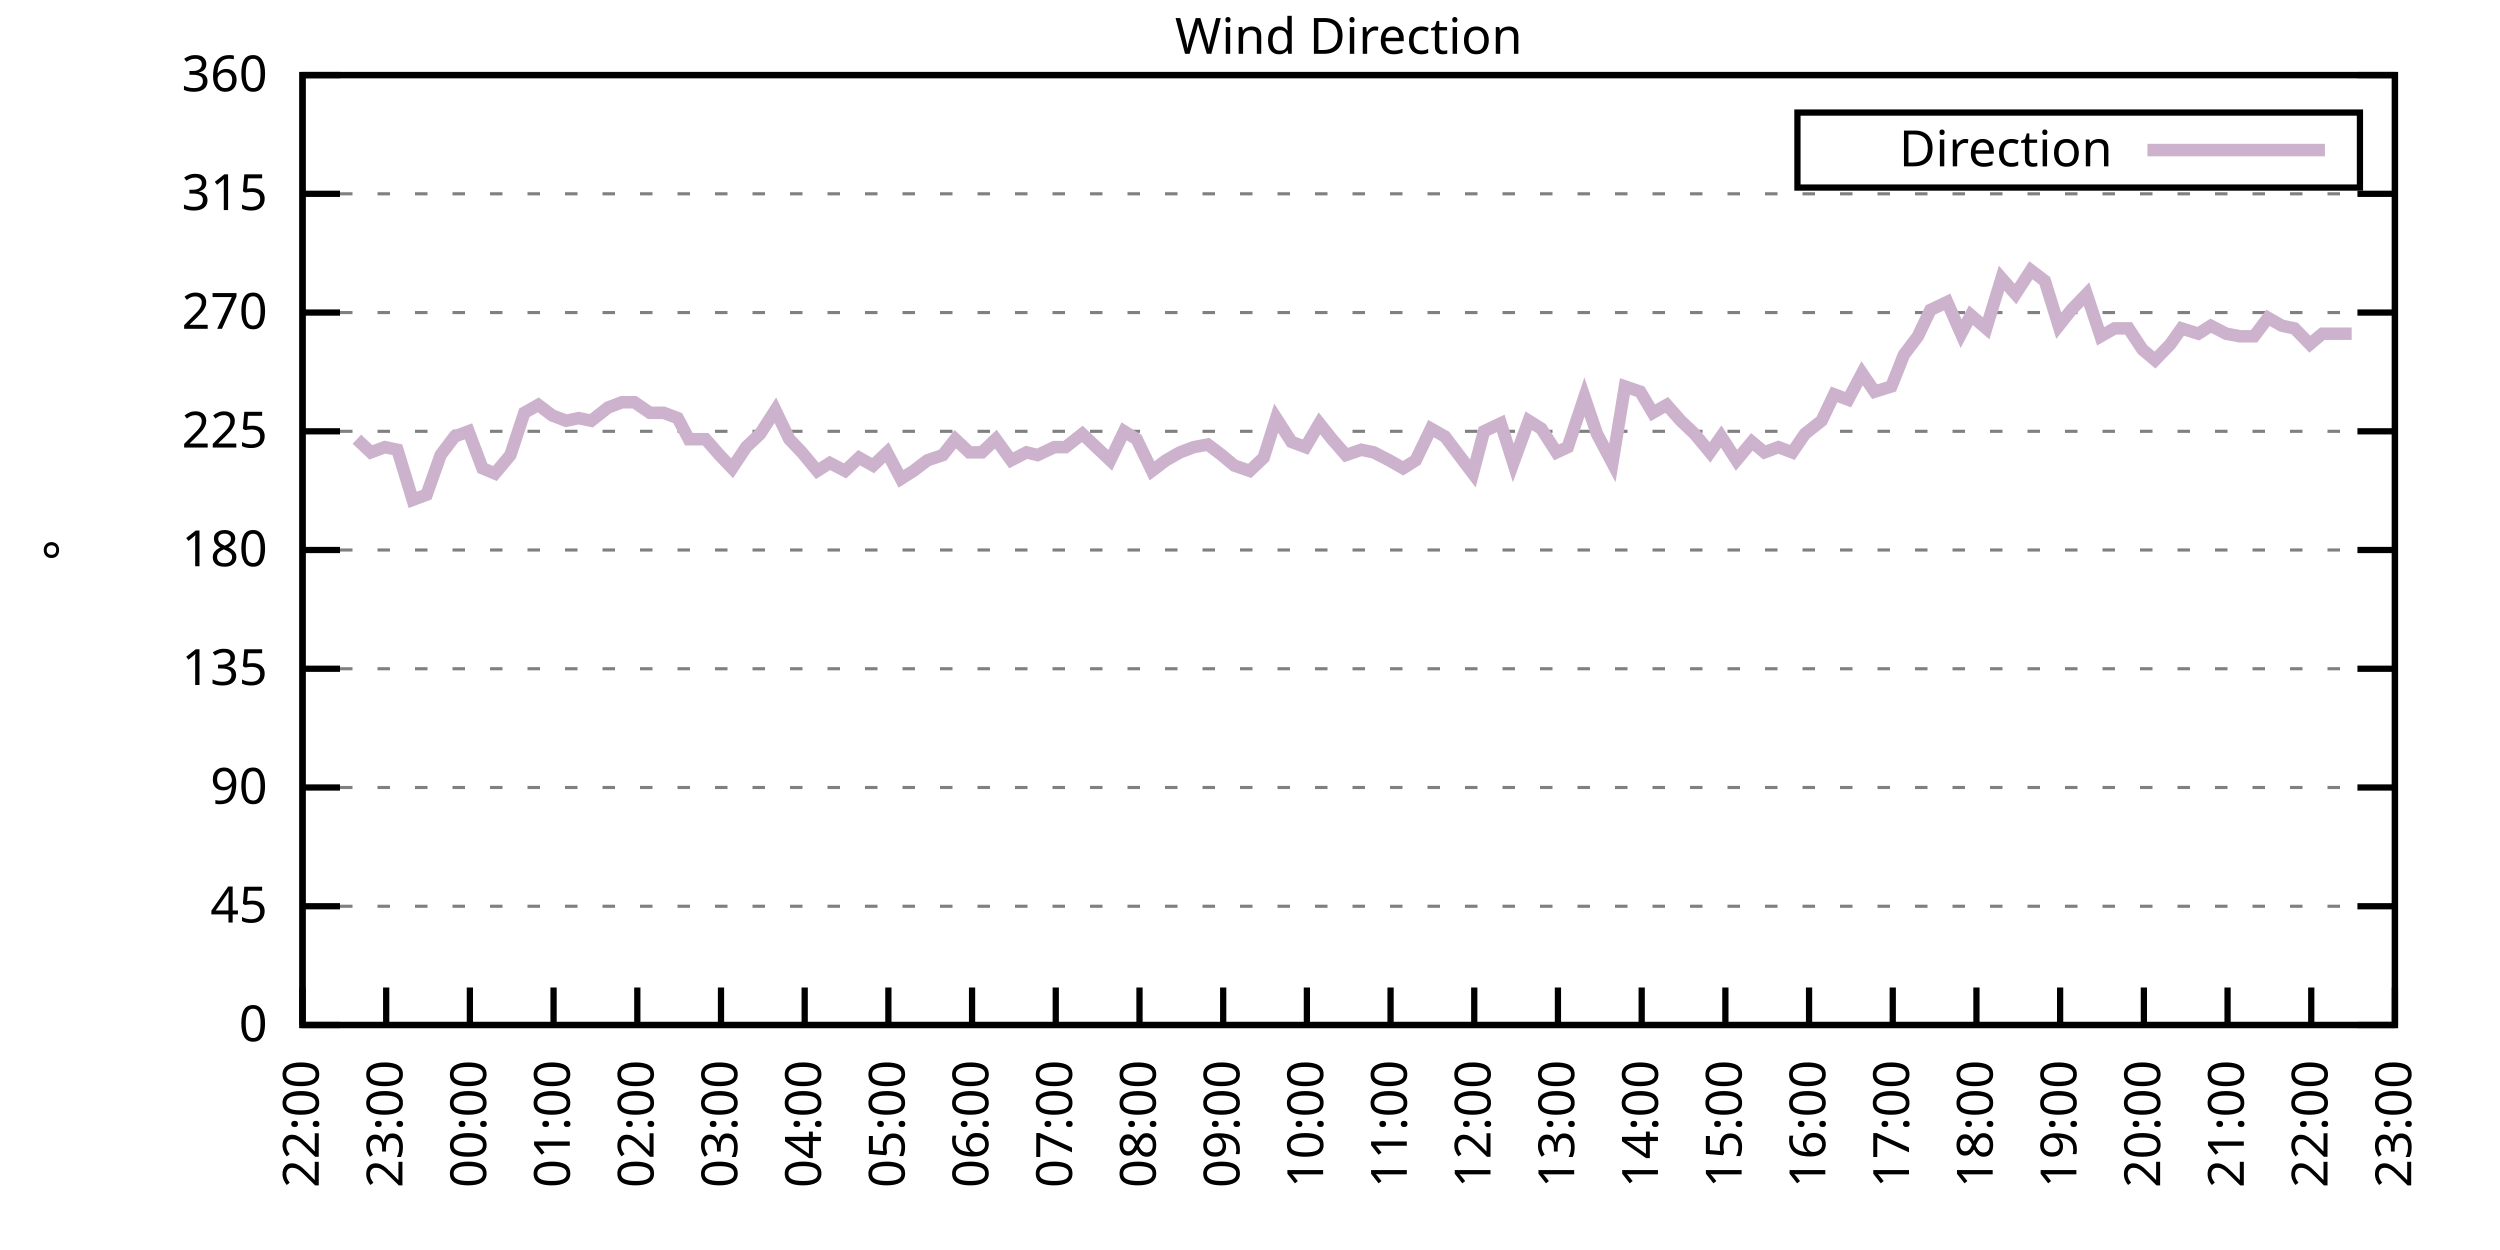
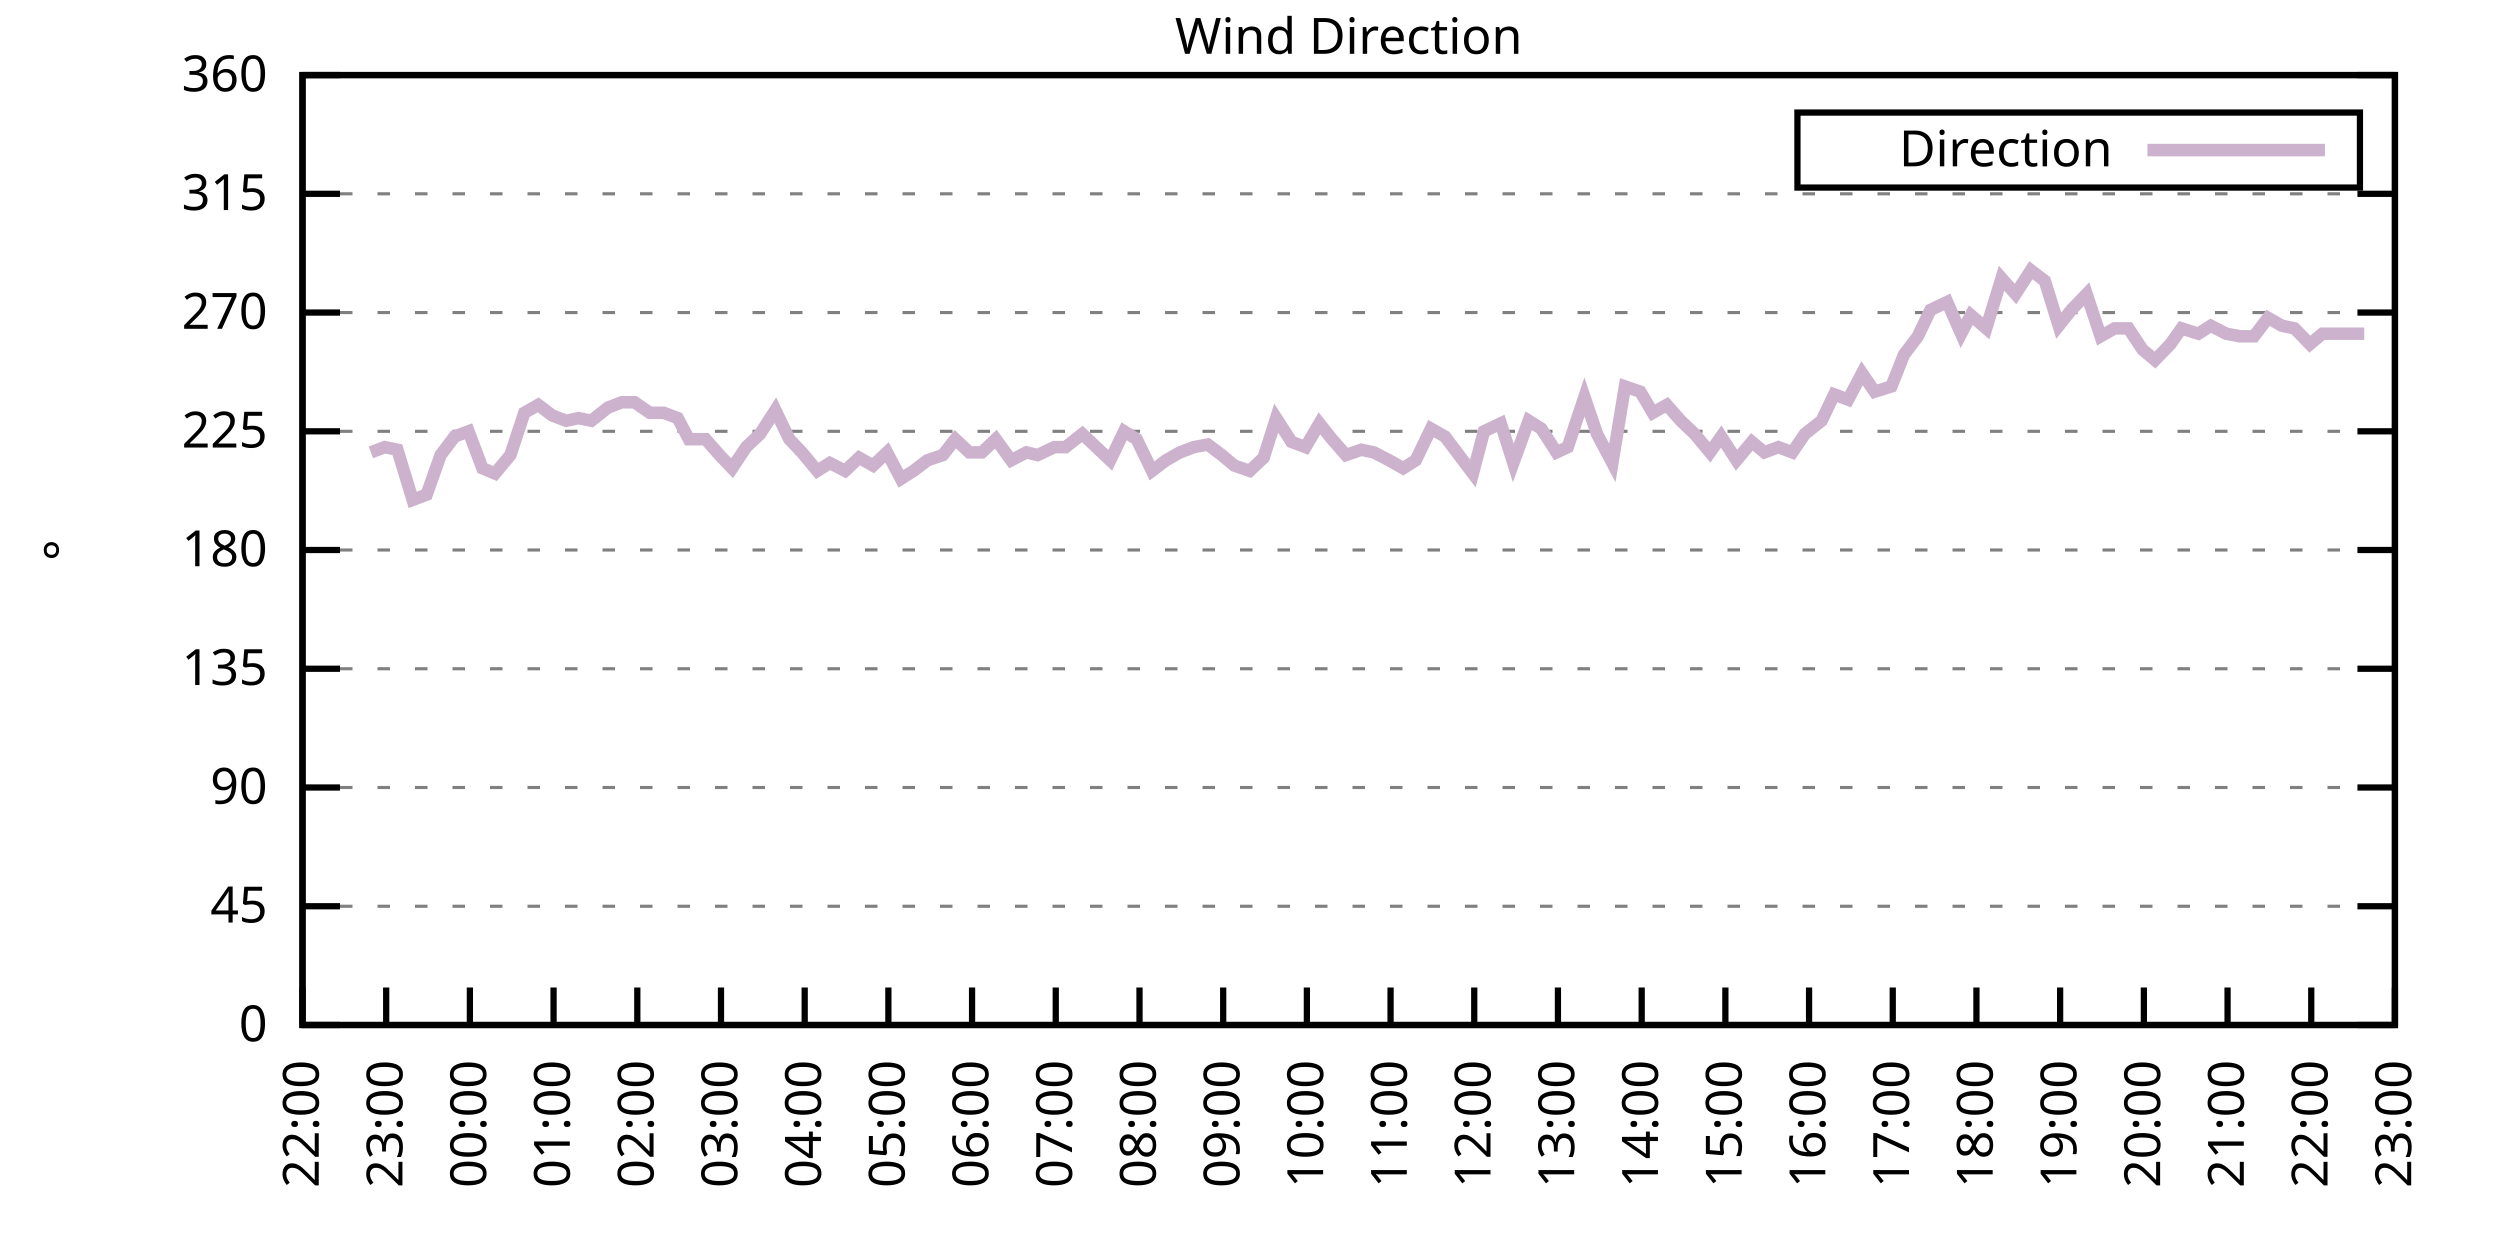
<svg xmlns="http://www.w3.org/2000/svg" xmlns:xlink="http://www.w3.org/1999/xlink" width="400" height="200" viewBox="0 0 400 200">
  <g id="gnuplot_canvas">
    <rect x="0" y="0" width="400" height="200" fill="none" />
    <defs>
      <circle id="gpDot" r="0.5" stroke-width="0.5" stroke="currentColor" />
      <path id="gpPt0" stroke-width="0.333" stroke="currentColor" d="M-1,0 h2 M0,-1 v2" />
      <path id="gpPt1" stroke-width="0.333" stroke="currentColor" d="M-1,-1 L1,1 M1,-1 L-1,1" />
      <path id="gpPt2" stroke-width="0.333" stroke="currentColor" d="M-1,0 L1,0 M0,-1 L0,1 M-1,-1 L1,1 M-1,1 L1,-1" />
      <rect id="gpPt3" stroke-width="0.333" stroke="currentColor" x="-1" y="-1" width="2" height="2" />
      <rect id="gpPt4" stroke-width="0.333" stroke="currentColor" fill="currentColor" x="-1" y="-1" width="2" height="2" />
      <circle id="gpPt5" stroke-width="0.333" stroke="currentColor" cx="0" cy="0" r="1" />
      <use xlink:href="#gpPt5" id="gpPt6" fill="currentColor" stroke="none" />
      <path id="gpPt7" stroke-width="0.333" stroke="currentColor" d="M0,-1.33 L-1.33,0.67 L1.33,0.67 z" />
      <use xlink:href="#gpPt7" id="gpPt8" fill="currentColor" stroke="none" />
      <use xlink:href="#gpPt7" id="gpPt9" stroke="currentColor" transform="rotate(180)" />
      <use xlink:href="#gpPt9" id="gpPt10" fill="currentColor" stroke="none" />
      <use xlink:href="#gpPt3" id="gpPt11" stroke="currentColor" transform="rotate(45)" />
      <use xlink:href="#gpPt11" id="gpPt12" fill="currentColor" stroke="none" />
      <path id="gpPt13" stroke-width="0.333" stroke="currentColor" d="M0,1.330 L1.265,0.411 L0.782,-1.067 L-0.782,-1.076 L-1.265,0.411 z" />
      <use xlink:href="#gpPt13" id="gpPt14" fill="currentColor" stroke="none" />
      <filter id="textbox" filterUnits="objectBoundingBox" x="0" y="0" height="1" width="1">
        <feFlood flood-color="white" flood-opacity="1" result="bgnd" />
        <feComposite in="SourceGraphic" in2="bgnd" operator="atop" />
      </filter>
      <filter id="greybox" filterUnits="objectBoundingBox" x="0" y="0" height="1" width="1">
        <feFlood flood-color="lightgrey" flood-opacity="1" result="grey" />
        <feComposite in="SourceGraphic" in2="grey" operator="atop" />
      </filter>
    </defs>
    <g fill="none" color="white" stroke="currentColor" stroke-width="1.00" stroke-linecap="butt" stroke-linejoin="miter">
</g>
    <g fill="none" color="black" stroke="currentColor" stroke-width="1.00" stroke-linecap="butt" stroke-linejoin="miter">
      <g stroke="none" shape-rendering="crispEdges">
        <polygon fill="rgb(255, 255, 255)" points="48.40,164.00 383.18,164.00 383.18,12.02 48.40,12.02 " />
      </g>
    </g>
    <g fill="none" color="black" stroke="currentColor" stroke-width="1.00" stroke-linecap="butt" stroke-linejoin="miter">
</g>
    <g fill="none" color="black" stroke="black" stroke-width="0.50" stroke-linecap="butt" stroke-linejoin="miter">
</g>
    <g fill="none" color="gray" stroke="currentColor" stroke-width="0.50" stroke-linecap="butt" stroke-linejoin="miter">
      <path stroke="gray" stroke-dasharray="2,4" class="gridline" d="M48.40,164.00 L383.19,164.00  " />
    </g>
    <g fill="none" color="gray" stroke="gray" stroke-width="1.00" stroke-linecap="butt" stroke-linejoin="miter">
</g>
    <g fill="none" color="black" stroke="currentColor" stroke-width="1.00" stroke-linecap="butt" stroke-linejoin="miter">
      <path stroke="black" d="M48.40,164.00 L54.40,164.00 M383.19,164.00 L377.19,164.00  " />
      <g transform="translate(42.80,166.60)" stroke="none" fill="black" font-family="Sans" font-size="8.00" text-anchor="end">
        <text>
          <tspan font-family="Sans"> 0</tspan>
        </text>
      </g>
    </g>
    <g fill="none" color="black" stroke="currentColor" stroke-width="1.00" stroke-linecap="butt" stroke-linejoin="miter">
</g>
    <g fill="none" color="black" stroke="black" stroke-width="0.50" stroke-linecap="butt" stroke-linejoin="miter">
</g>
    <g fill="none" color="gray" stroke="currentColor" stroke-width="0.50" stroke-linecap="butt" stroke-linejoin="miter">
      <path stroke="gray" stroke-dasharray="2,4" class="gridline" d="M48.40,145.00 L383.19,145.00  " />
    </g>
    <g fill="none" color="gray" stroke="gray" stroke-width="1.00" stroke-linecap="butt" stroke-linejoin="miter">
</g>
    <g fill="none" color="black" stroke="currentColor" stroke-width="1.00" stroke-linecap="butt" stroke-linejoin="miter">
      <path stroke="black" d="M48.40,145.00 L54.40,145.00 M383.19,145.00 L377.19,145.00  " />
      <g transform="translate(42.80,147.60)" stroke="none" fill="black" font-family="Sans" font-size="8.00" text-anchor="end">
        <text>
          <tspan font-family="Sans"> 45</tspan>
        </text>
      </g>
    </g>
    <g fill="none" color="black" stroke="currentColor" stroke-width="1.00" stroke-linecap="butt" stroke-linejoin="miter">
</g>
    <g fill="none" color="black" stroke="black" stroke-width="0.50" stroke-linecap="butt" stroke-linejoin="miter">
</g>
    <g fill="none" color="gray" stroke="currentColor" stroke-width="0.50" stroke-linecap="butt" stroke-linejoin="miter">
      <path stroke="gray" stroke-dasharray="2,4" class="gridline" d="M48.40,126.00 L383.19,126.00  " />
    </g>
    <g fill="none" color="gray" stroke="gray" stroke-width="1.00" stroke-linecap="butt" stroke-linejoin="miter">
</g>
    <g fill="none" color="black" stroke="currentColor" stroke-width="1.00" stroke-linecap="butt" stroke-linejoin="miter">
      <path stroke="black" d="M48.40,126.00 L54.40,126.00 M383.19,126.00 L377.19,126.00  " />
      <g transform="translate(42.80,128.60)" stroke="none" fill="black" font-family="Sans" font-size="8.00" text-anchor="end">
        <text>
          <tspan font-family="Sans"> 90</tspan>
        </text>
      </g>
    </g>
    <g fill="none" color="black" stroke="currentColor" stroke-width="1.00" stroke-linecap="butt" stroke-linejoin="miter">
</g>
    <g fill="none" color="black" stroke="black" stroke-width="0.50" stroke-linecap="butt" stroke-linejoin="miter">
</g>
    <g fill="none" color="gray" stroke="currentColor" stroke-width="0.50" stroke-linecap="butt" stroke-linejoin="miter">
      <path stroke="gray" stroke-dasharray="2,4" class="gridline" d="M48.40,107.00 L383.19,107.00  " />
    </g>
    <g fill="none" color="gray" stroke="gray" stroke-width="1.00" stroke-linecap="butt" stroke-linejoin="miter">
</g>
    <g fill="none" color="black" stroke="currentColor" stroke-width="1.00" stroke-linecap="butt" stroke-linejoin="miter">
      <path stroke="black" d="M48.40,107.00 L54.40,107.00 M383.19,107.00 L377.19,107.00  " />
      <g transform="translate(42.80,109.60)" stroke="none" fill="black" font-family="Sans" font-size="8.00" text-anchor="end">
        <text>
          <tspan font-family="Sans"> 135</tspan>
        </text>
      </g>
    </g>
    <g fill="none" color="black" stroke="currentColor" stroke-width="1.00" stroke-linecap="butt" stroke-linejoin="miter">
</g>
    <g fill="none" color="black" stroke="black" stroke-width="0.50" stroke-linecap="butt" stroke-linejoin="miter">
</g>
    <g fill="none" color="gray" stroke="currentColor" stroke-width="0.50" stroke-linecap="butt" stroke-linejoin="miter">
      <path stroke="gray" stroke-dasharray="2,4" class="gridline" d="M48.40,88.00 L383.19,88.00  " />
    </g>
    <g fill="none" color="gray" stroke="gray" stroke-width="1.00" stroke-linecap="butt" stroke-linejoin="miter">
</g>
    <g fill="none" color="black" stroke="currentColor" stroke-width="1.00" stroke-linecap="butt" stroke-linejoin="miter">
      <path stroke="black" d="M48.40,88.00 L54.40,88.00 M383.19,88.00 L377.19,88.00  " />
      <g transform="translate(42.80,90.60)" stroke="none" fill="black" font-family="Sans" font-size="8.00" text-anchor="end">
        <text>
          <tspan font-family="Sans"> 180</tspan>
        </text>
      </g>
    </g>
    <g fill="none" color="black" stroke="currentColor" stroke-width="1.00" stroke-linecap="butt" stroke-linejoin="miter">
</g>
    <g fill="none" color="black" stroke="black" stroke-width="0.50" stroke-linecap="butt" stroke-linejoin="miter">
</g>
    <g fill="none" color="gray" stroke="currentColor" stroke-width="0.50" stroke-linecap="butt" stroke-linejoin="miter">
      <path stroke="gray" stroke-dasharray="2,4" class="gridline" d="M48.40,69.01 L383.19,69.01  " />
    </g>
    <g fill="none" color="gray" stroke="gray" stroke-width="1.00" stroke-linecap="butt" stroke-linejoin="miter">
</g>
    <g fill="none" color="black" stroke="currentColor" stroke-width="1.00" stroke-linecap="butt" stroke-linejoin="miter">
      <path stroke="black" d="M48.40,69.01 L54.40,69.01 M383.19,69.01 L377.19,69.01  " />
      <g transform="translate(42.80,71.61)" stroke="none" fill="black" font-family="Sans" font-size="8.00" text-anchor="end">
        <text>
          <tspan font-family="Sans"> 225</tspan>
        </text>
      </g>
    </g>
    <g fill="none" color="black" stroke="currentColor" stroke-width="1.00" stroke-linecap="butt" stroke-linejoin="miter">
</g>
    <g fill="none" color="black" stroke="black" stroke-width="0.50" stroke-linecap="butt" stroke-linejoin="miter">
</g>
    <g fill="none" color="gray" stroke="currentColor" stroke-width="0.50" stroke-linecap="butt" stroke-linejoin="miter">
      <path stroke="gray" stroke-dasharray="2,4" class="gridline" d="M48.40,50.01 L383.19,50.01  " />
    </g>
    <g fill="none" color="gray" stroke="gray" stroke-width="1.00" stroke-linecap="butt" stroke-linejoin="miter">
</g>
    <g fill="none" color="black" stroke="currentColor" stroke-width="1.00" stroke-linecap="butt" stroke-linejoin="miter">
      <path stroke="black" d="M48.40,50.01 L54.40,50.01 M383.19,50.01 L377.19,50.01  " />
      <g transform="translate(42.80,52.61)" stroke="none" fill="black" font-family="Sans" font-size="8.00" text-anchor="end">
        <text>
          <tspan font-family="Sans"> 270</tspan>
        </text>
      </g>
    </g>
    <g fill="none" color="black" stroke="currentColor" stroke-width="1.00" stroke-linecap="butt" stroke-linejoin="miter">
</g>
    <g fill="none" color="black" stroke="black" stroke-width="0.50" stroke-linecap="butt" stroke-linejoin="miter">
</g>
    <g fill="none" color="gray" stroke="currentColor" stroke-width="0.50" stroke-linecap="butt" stroke-linejoin="miter">
      <path stroke="gray" stroke-dasharray="2,4" class="gridline" d="M48.40,31.01 L383.19,31.01  " />
    </g>
    <g fill="none" color="gray" stroke="gray" stroke-width="1.00" stroke-linecap="butt" stroke-linejoin="miter">
</g>
    <g fill="none" color="black" stroke="currentColor" stroke-width="1.00" stroke-linecap="butt" stroke-linejoin="miter">
      <path stroke="black" d="M48.40,31.01 L54.40,31.01 M383.19,31.01 L377.19,31.01  " />
      <g transform="translate(42.80,33.61)" stroke="none" fill="black" font-family="Sans" font-size="8.00" text-anchor="end">
        <text>
          <tspan font-family="Sans"> 315</tspan>
        </text>
      </g>
    </g>
    <g fill="none" color="black" stroke="currentColor" stroke-width="1.00" stroke-linecap="butt" stroke-linejoin="miter">
</g>
    <g fill="none" color="black" stroke="black" stroke-width="0.50" stroke-linecap="butt" stroke-linejoin="miter">
</g>
    <g fill="none" color="gray" stroke="currentColor" stroke-width="0.50" stroke-linecap="butt" stroke-linejoin="miter">
      <path stroke="gray" stroke-dasharray="2,4" class="gridline" d="M48.40,12.01 L383.19,12.01  " />
    </g>
    <g fill="none" color="gray" stroke="gray" stroke-width="1.00" stroke-linecap="butt" stroke-linejoin="miter">
</g>
    <g fill="none" color="black" stroke="currentColor" stroke-width="1.00" stroke-linecap="butt" stroke-linejoin="miter">
      <path stroke="black" d="M48.40,12.01 L54.40,12.01 M383.19,12.01 L377.19,12.01  " />
      <g transform="translate(42.80,14.61)" stroke="none" fill="black" font-family="Sans" font-size="8.00" text-anchor="end">
        <text>
          <tspan font-family="Sans"> 360</tspan>
        </text>
      </g>
    </g>
    <g fill="none" color="black" stroke="currentColor" stroke-width="1.00" stroke-linecap="butt" stroke-linejoin="miter">
      <path stroke="black" d="M48.40,164.00 L48.40,158.00  " />
      <g transform="translate(51.00,169.60) rotate(270.00)" stroke="none" fill="black" font-family="Sans" font-size="8.00" text-anchor="end">
        <text>
          <tspan font-family="Sans">22:00</tspan>
        </text>
      </g>
    </g>
    <g fill="none" color="black" stroke="currentColor" stroke-width="1.00" stroke-linecap="butt" stroke-linejoin="miter">
      <path stroke="black" d="M61.79,164.00 L61.79,158.00  " />
      <g transform="translate(64.39,169.60) rotate(270.00)" stroke="none" fill="black" font-family="Sans" font-size="8.00" text-anchor="end">
        <text>
          <tspan font-family="Sans">23:00</tspan>
        </text>
      </g>
    </g>
    <g fill="none" color="black" stroke="currentColor" stroke-width="1.00" stroke-linecap="butt" stroke-linejoin="miter">
      <path stroke="black" d="M75.18,164.00 L75.18,158.00  " />
      <g transform="translate(77.78,169.60) rotate(270.00)" stroke="none" fill="black" font-family="Sans" font-size="8.00" text-anchor="end">
        <text>
          <tspan font-family="Sans">00:00</tspan>
        </text>
      </g>
    </g>
    <g fill="none" color="black" stroke="currentColor" stroke-width="1.00" stroke-linecap="butt" stroke-linejoin="miter">
      <path stroke="black" d="M88.57,164.00 L88.57,158.00  " />
      <g transform="translate(91.17,169.60) rotate(270.00)" stroke="none" fill="black" font-family="Sans" font-size="8.00" text-anchor="end">
        <text>
          <tspan font-family="Sans">01:00</tspan>
        </text>
      </g>
    </g>
    <g fill="none" color="black" stroke="currentColor" stroke-width="1.00" stroke-linecap="butt" stroke-linejoin="miter">
      <path stroke="black" d="M101.97,164.00 L101.97,158.00  " />
      <g transform="translate(104.57,169.60) rotate(270.00)" stroke="none" fill="black" font-family="Sans" font-size="8.00" text-anchor="end">
        <text>
          <tspan font-family="Sans">02:00</tspan>
        </text>
      </g>
    </g>
    <g fill="none" color="black" stroke="currentColor" stroke-width="1.00" stroke-linecap="butt" stroke-linejoin="miter">
      <path stroke="black" d="M115.36,164.00 L115.36,158.00  " />
      <g transform="translate(117.96,169.60) rotate(270.00)" stroke="none" fill="black" font-family="Sans" font-size="8.00" text-anchor="end">
        <text>
          <tspan font-family="Sans">03:00</tspan>
        </text>
      </g>
    </g>
    <g fill="none" color="black" stroke="currentColor" stroke-width="1.00" stroke-linecap="butt" stroke-linejoin="miter">
      <path stroke="black" d="M128.75,164.00 L128.75,158.00  " />
      <g transform="translate(131.35,169.60) rotate(270.00)" stroke="none" fill="black" font-family="Sans" font-size="8.00" text-anchor="end">
        <text>
          <tspan font-family="Sans">04:00</tspan>
        </text>
      </g>
    </g>
    <g fill="none" color="black" stroke="currentColor" stroke-width="1.00" stroke-linecap="butt" stroke-linejoin="miter">
      <path stroke="black" d="M142.14,164.00 L142.14,158.00  " />
      <g transform="translate(144.74,169.60) rotate(270.00)" stroke="none" fill="black" font-family="Sans" font-size="8.00" text-anchor="end">
        <text>
          <tspan font-family="Sans">05:00</tspan>
        </text>
      </g>
    </g>
    <g fill="none" color="black" stroke="currentColor" stroke-width="1.00" stroke-linecap="butt" stroke-linejoin="miter">
      <path stroke="black" d="M155.53,164.00 L155.53,158.00  " />
      <g transform="translate(158.13,169.60) rotate(270.00)" stroke="none" fill="black" font-family="Sans" font-size="8.00" text-anchor="end">
        <text>
          <tspan font-family="Sans">06:00</tspan>
        </text>
      </g>
    </g>
    <g fill="none" color="black" stroke="currentColor" stroke-width="1.00" stroke-linecap="butt" stroke-linejoin="miter">
      <path stroke="black" d="M168.92,164.00 L168.92,158.00  " />
      <g transform="translate(171.52,169.60) rotate(270.00)" stroke="none" fill="black" font-family="Sans" font-size="8.00" text-anchor="end">
        <text>
          <tspan font-family="Sans">07:00</tspan>
        </text>
      </g>
    </g>
    <g fill="none" color="black" stroke="currentColor" stroke-width="1.00" stroke-linecap="butt" stroke-linejoin="miter">
      <path stroke="black" d="M182.32,164.00 L182.32,158.00  " />
      <g transform="translate(184.92,169.60) rotate(270.00)" stroke="none" fill="black" font-family="Sans" font-size="8.00" text-anchor="end">
        <text>
          <tspan font-family="Sans">08:00</tspan>
        </text>
      </g>
    </g>
    <g fill="none" color="black" stroke="currentColor" stroke-width="1.00" stroke-linecap="butt" stroke-linejoin="miter">
      <path stroke="black" d="M195.71,164.00 L195.71,158.00  " />
      <g transform="translate(198.31,169.60) rotate(270.00)" stroke="none" fill="black" font-family="Sans" font-size="8.00" text-anchor="end">
        <text>
          <tspan font-family="Sans">09:00</tspan>
        </text>
      </g>
    </g>
    <g fill="none" color="black" stroke="currentColor" stroke-width="1.00" stroke-linecap="butt" stroke-linejoin="miter">
      <path stroke="black" d="M209.10,164.00 L209.10,158.00  " />
      <g transform="translate(211.70,169.60) rotate(270.00)" stroke="none" fill="black" font-family="Sans" font-size="8.00" text-anchor="end">
        <text>
          <tspan font-family="Sans">10:00</tspan>
        </text>
      </g>
    </g>
    <g fill="none" color="black" stroke="currentColor" stroke-width="1.00" stroke-linecap="butt" stroke-linejoin="miter">
      <path stroke="black" d="M222.49,164.00 L222.49,158.00  " />
      <g transform="translate(225.09,169.60) rotate(270.00)" stroke="none" fill="black" font-family="Sans" font-size="8.00" text-anchor="end">
        <text>
          <tspan font-family="Sans">11:00</tspan>
        </text>
      </g>
    </g>
    <g fill="none" color="black" stroke="currentColor" stroke-width="1.00" stroke-linecap="butt" stroke-linejoin="miter">
      <path stroke="black" d="M235.88,164.00 L235.88,158.00  " />
      <g transform="translate(238.48,169.60) rotate(270.00)" stroke="none" fill="black" font-family="Sans" font-size="8.00" text-anchor="end">
        <text>
          <tspan font-family="Sans">12:00</tspan>
        </text>
      </g>
    </g>
    <g fill="none" color="black" stroke="currentColor" stroke-width="1.00" stroke-linecap="butt" stroke-linejoin="miter">
      <path stroke="black" d="M249.27,164.00 L249.27,158.00  " />
      <g transform="translate(251.87,169.60) rotate(270.00)" stroke="none" fill="black" font-family="Sans" font-size="8.00" text-anchor="end">
        <text>
          <tspan font-family="Sans">13:00</tspan>
        </text>
      </g>
    </g>
    <g fill="none" color="black" stroke="currentColor" stroke-width="1.00" stroke-linecap="butt" stroke-linejoin="miter">
      <path stroke="black" d="M262.67,164.00 L262.67,158.00  " />
      <g transform="translate(265.27,169.60) rotate(270.00)" stroke="none" fill="black" font-family="Sans" font-size="8.00" text-anchor="end">
        <text>
          <tspan font-family="Sans">14:00</tspan>
        </text>
      </g>
    </g>
    <g fill="none" color="black" stroke="currentColor" stroke-width="1.00" stroke-linecap="butt" stroke-linejoin="miter">
      <path stroke="black" d="M276.06,164.00 L276.06,158.00  " />
      <g transform="translate(278.66,169.60) rotate(270.00)" stroke="none" fill="black" font-family="Sans" font-size="8.00" text-anchor="end">
        <text>
          <tspan font-family="Sans">15:00</tspan>
        </text>
      </g>
    </g>
    <g fill="none" color="black" stroke="currentColor" stroke-width="1.00" stroke-linecap="butt" stroke-linejoin="miter">
      <path stroke="black" d="M289.45,164.00 L289.45,158.00  " />
      <g transform="translate(292.05,169.60) rotate(270.00)" stroke="none" fill="black" font-family="Sans" font-size="8.00" text-anchor="end">
        <text>
          <tspan font-family="Sans">16:00</tspan>
        </text>
      </g>
    </g>
    <g fill="none" color="black" stroke="currentColor" stroke-width="1.00" stroke-linecap="butt" stroke-linejoin="miter">
      <path stroke="black" d="M302.84,164.00 L302.84,158.00  " />
      <g transform="translate(305.44,169.60) rotate(270.00)" stroke="none" fill="black" font-family="Sans" font-size="8.00" text-anchor="end">
        <text>
          <tspan font-family="Sans">17:00</tspan>
        </text>
      </g>
    </g>
    <g fill="none" color="black" stroke="currentColor" stroke-width="1.00" stroke-linecap="butt" stroke-linejoin="miter">
      <path stroke="black" d="M316.23,164.00 L316.23,158.00  " />
      <g transform="translate(318.83,169.60) rotate(270.00)" stroke="none" fill="black" font-family="Sans" font-size="8.00" text-anchor="end">
        <text>
          <tspan font-family="Sans">18:00</tspan>
        </text>
      </g>
    </g>
    <g fill="none" color="black" stroke="currentColor" stroke-width="1.00" stroke-linecap="butt" stroke-linejoin="miter">
      <path stroke="black" d="M329.62,164.00 L329.62,158.00  " />
      <g transform="translate(332.22,169.60) rotate(270.00)" stroke="none" fill="black" font-family="Sans" font-size="8.00" text-anchor="end">
        <text>
          <tspan font-family="Sans">19:00</tspan>
        </text>
      </g>
    </g>
    <g fill="none" color="black" stroke="currentColor" stroke-width="1.00" stroke-linecap="butt" stroke-linejoin="miter">
      <path stroke="black" d="M343.02,164.00 L343.02,158.00  " />
      <g transform="translate(345.62,169.60) rotate(270.00)" stroke="none" fill="black" font-family="Sans" font-size="8.00" text-anchor="end">
        <text>
          <tspan font-family="Sans">20:00</tspan>
        </text>
      </g>
    </g>
    <g fill="none" color="black" stroke="currentColor" stroke-width="1.00" stroke-linecap="butt" stroke-linejoin="miter">
      <path stroke="black" d="M356.41,164.00 L356.41,158.00  " />
      <g transform="translate(359.01,169.60) rotate(270.00)" stroke="none" fill="black" font-family="Sans" font-size="8.00" text-anchor="end">
        <text>
          <tspan font-family="Sans">21:00</tspan>
        </text>
      </g>
    </g>
    <g fill="none" color="black" stroke="currentColor" stroke-width="1.00" stroke-linecap="butt" stroke-linejoin="miter">
      <path stroke="black" d="M369.80,164.00 L369.80,158.00  " />
      <g transform="translate(372.40,169.60) rotate(270.00)" stroke="none" fill="black" font-family="Sans" font-size="8.00" text-anchor="end">
        <text>
          <tspan font-family="Sans">22:00</tspan>
        </text>
      </g>
    </g>
    <g fill="none" color="black" stroke="currentColor" stroke-width="1.00" stroke-linecap="butt" stroke-linejoin="miter">
      <path stroke="black" d="M383.19,164.00 L383.19,158.00  " />
      <g transform="translate(385.79,169.60) rotate(270.00)" stroke="none" fill="black" font-family="Sans" font-size="8.00" text-anchor="end">
        <text>
          <tspan font-family="Sans">23:00</tspan>
        </text>
      </g>
    </g>
    <g fill="none" color="black" stroke="currentColor" stroke-width="1.00" stroke-linecap="butt" stroke-linejoin="miter">
</g>
    <g fill="none" color="black" stroke="currentColor" stroke-width="1.00" stroke-linecap="butt" stroke-linejoin="miter">
      <path stroke="black" d="M48.40,12.01 L48.40,164.00 L383.19,164.00 L383.19,12.01 L48.40,12.01 Z  " />
    </g>
    <g fill="none" color="black" stroke="currentColor" stroke-width="1.00" stroke-linecap="butt" stroke-linejoin="miter">
</g>
    <g fill="none" color="black" stroke="currentColor" stroke-width="1.00" stroke-linecap="butt" stroke-linejoin="miter">
      <path stroke="black" d="M287.59,30.01 L287.59,18.01 L377.59,18.01 L377.59,30.01 L287.59,30.01 Z  " />
    </g>
    <g id="Wind_direction_plot_1">
      <g fill="none" color="white" stroke="black" stroke-width="2.00" stroke-linecap="butt" stroke-linejoin="miter">
</g>
      <g fill="none" color="black" stroke="currentColor" stroke-width="2.00" stroke-linecap="butt" stroke-linejoin="miter">
        <g transform="translate(337.99,26.61)" stroke="none" fill="black" font-family="Sans" font-size="8.00" text-anchor="end">
          <text>
            <tspan font-family="Sans">Direction</tspan>
          </text>
        </g>
      </g>
      <g fill="none" color="black" stroke="currentColor" stroke-width="2.00" stroke-linecap="butt" stroke-linejoin="miter">
-         <path stroke="rgb(204, 178, 204)" d="M343.59,24.01 L371.99,24.01 M57.10,70.27 L59.34,72.38 L61.57,71.54 L63.58,71.96 L66.03,79.98 L68.26,79.14   L70.50,72.81 L72.73,69.85 L74.96,69.01 L77.19,74.92 L79.20,75.76 L81.66,72.81 L83.89,66.05 L86.12,64.78   L88.35,66.47 L90.58,67.32 L92.59,66.90 L94.60,67.32 L97.28,65.21 L99.51,64.36 L101.52,64.36 L103.98,66.05   L106.21,66.05 L108.44,66.90 L110.22,70.27 L112.90,70.27 L115.13,72.81 L117.14,74.92 L119.38,71.54 L121.61,69.43   L124.06,65.63 L126.29,70.27 L128.30,72.38 L130.76,75.34 L132.77,74.07 L135.22,75.34 L137.45,73.23 L139.69,74.49   L141.92,72.38 L144.15,76.61 L146.16,75.34 L148.39,73.65 L150.85,72.81 L152.85,70.27 L155.09,72.38 L157.10,72.38   L159.33,70.27 L161.78,73.65 L164.24,72.38 L166.02,72.81 L168.70,71.54 L170.49,71.54 L173.17,69.43 L175.40,71.54   L177.63,73.65 L179.86,69.01 L181.87,70.27 L184.32,75.34 L186.56,73.65 L188.79,72.38 L191.02,71.54 L193.25,71.12   L195.48,72.81 L197.49,74.49 L199.95,75.34 L202.18,73.23 L204.19,66.90 L206.64,70.70 L208.88,71.54 L211.11,67.74   L213.12,70.27 L215.35,72.81 L217.80,71.96 L219.81,72.38 L222.27,73.65 L224.50,74.92 L226.51,73.65 L228.96,68.58   L231.20,69.85 L233.43,72.81 L235.66,75.76 L237.44,69.01 L240.12,67.74 L242.13,74.07 L244.59,67.32 L246.60,68.58   L249.05,72.38 L250.84,71.54 L253.51,63.52 L255.52,69.43 L257.98,74.07 L259.99,61.83 L262.44,62.67 L264.45,66.05   L266.68,64.78 L268.92,67.32 L271.15,69.43 L273.60,72.38 L275.39,69.85 L277.84,73.65 L280.30,70.70 L282.31,72.38   L284.54,71.54 L286.77,72.38 L288.78,69.43 L291.46,67.32 L293.47,63.10 L295.70,63.94 L297.93,59.72 L299.94,62.67   L302.62,61.83 L304.63,56.76 L306.86,53.81 L308.87,49.59 L311.54,48.32 L313.78,53.39 L315.34,50.43 L317.79,52.54   L320.25,44.52 L322.48,47.05 L324.94,43.25 L327.17,44.94 L329.40,52.12 L331.41,49.59 L333.86,47.05 L336.10,53.81   L338.33,52.54 L340.56,52.54 L342.79,55.92 L344.80,57.61 L347.26,55.07 L349.04,52.54 L351.72,53.39 L353.73,52.12   L356.18,53.39 L358.42,53.81 L360.65,53.81 L362.88,50.85 L365.11,52.12 L367.12,52.54 L369.58,55.07 L371.58,53.39   L374.04,53.39 L376.27,53.39  " />
+         <path stroke="rgb(204, 178, 204)" d="M343.59,24.01 L371.99,24.01 M59.34,72.38 L61.57,71.54 L63.58,71.96 L66.03,79.98 L68.26,79.14 L70.50,72.81   L72.73,69.85 L74.96,69.01 L77.19,74.92 L79.20,75.76 L81.66,72.81 L83.89,66.05 L86.12,64.78 L88.35,66.47   L90.58,67.32 L92.59,66.90 L94.60,67.32 L97.28,65.21 L99.51,64.36 L101.52,64.36 L103.98,66.05 L106.21,66.05   L108.44,66.90 L110.22,70.27 L112.90,70.27 L115.13,72.81 L117.14,74.92 L119.38,71.54 L121.61,69.43 L124.06,65.63   L126.29,70.27 L128.30,72.38 L130.76,75.34 L132.77,74.07 L135.22,75.34 L137.45,73.23 L139.69,74.49 L141.92,72.38   L144.15,76.61 L146.16,75.34 L148.39,73.65 L150.85,72.81 L152.85,70.27 L155.09,72.38 L157.10,72.38 L159.33,70.27   L161.78,73.65 L164.24,72.38 L166.02,72.81 L168.70,71.54 L170.49,71.54 L173.17,69.43 L175.40,71.54 L177.63,73.65   L179.86,69.01 L181.87,70.27 L184.32,75.34 L186.56,73.65 L188.79,72.38 L191.02,71.54 L193.25,71.12 L195.48,72.81   L197.49,74.49 L199.95,75.34 L202.18,73.23 L204.19,66.90 L206.64,70.70 L208.88,71.54 L211.11,67.74 L213.12,70.27   L215.35,72.81 L217.80,71.96 L219.81,72.38 L222.27,73.65 L224.50,74.92 L226.51,73.65 L228.96,68.58 L231.20,69.85   L233.43,72.81 L235.66,75.76 L237.44,69.01 L240.12,67.74 L242.13,74.07 L244.59,67.32 L246.60,68.58 L249.05,72.38   L250.84,71.54 L253.51,63.52 L255.52,69.43 L257.98,74.07 L259.99,61.83 L262.44,62.67 L264.45,66.05 L266.68,64.78   L268.92,67.32 L271.15,69.43 L273.60,72.38 L275.39,69.85 L277.84,73.65 L280.30,70.70 L282.31,72.38 L284.54,71.54   L286.77,72.38 L288.78,69.43 L291.46,67.32 L293.47,63.10 L295.70,63.94 L297.93,59.72 L299.94,62.67 L302.62,61.83   L304.63,56.76 L306.86,53.81 L308.87,49.59 L311.54,48.32 L313.78,53.39 L315.34,50.43 L317.79,52.54 L320.25,44.52   L322.48,47.05 L324.94,43.25 L327.17,44.94 L329.40,52.12 L331.41,49.59 L333.86,47.05 L336.10,53.81 L338.33,52.54   L340.56,52.54 L342.79,55.92 L344.80,57.61 L347.26,55.07 L349.04,52.54 L351.72,53.39 L353.73,52.12 L356.18,53.39   L358.42,53.81 L360.65,53.81 L362.88,50.85 L365.11,52.12 L367.12,52.54 L369.58,55.07 L371.58,53.39 L374.04,53.39   L376.27,53.39 L378.28,53.39  " />
      </g>
    </g>
    <g fill="none" color="black" stroke="currentColor" stroke-width="2.00" stroke-linecap="butt" stroke-linejoin="miter">
</g>
    <g fill="none" color="black" stroke="black" stroke-width="1.00" stroke-linecap="butt" stroke-linejoin="miter">
</g>
    <g fill="none" color="black" stroke="currentColor" stroke-width="1.00" stroke-linecap="butt" stroke-linejoin="miter">
      <path stroke="black" d="M48.40,12.01 L48.40,164.00 L383.19,164.00 L383.19,12.01 L48.40,12.01 Z  " />
      <g transform="translate(12.80,88.01) rotate(270.00)" stroke="none" fill="black" font-family="Sans" font-size="8.00" text-anchor="middle">
        <text>
          <tspan font-family="Sans">°</tspan>
        </text>
      </g>
    </g>
    <g fill="none" color="black" stroke="currentColor" stroke-width="1.00" stroke-linecap="butt" stroke-linejoin="miter">
</g>
    <g fill="none" color="black" stroke="currentColor" stroke-width="1.00" stroke-linecap="butt" stroke-linejoin="miter">
      <g transform="translate(215.79,8.61)" stroke="none" fill="black" font-family="Sans" font-size="8.00" text-anchor="middle">
        <text>
          <tspan font-family="Sans">Wind Direction</tspan>
        </text>
      </g>
    </g>
    <g fill="none" color="black" stroke="currentColor" stroke-width="1.00" stroke-linecap="butt" stroke-linejoin="miter">
</g>
  </g>
</svg>
